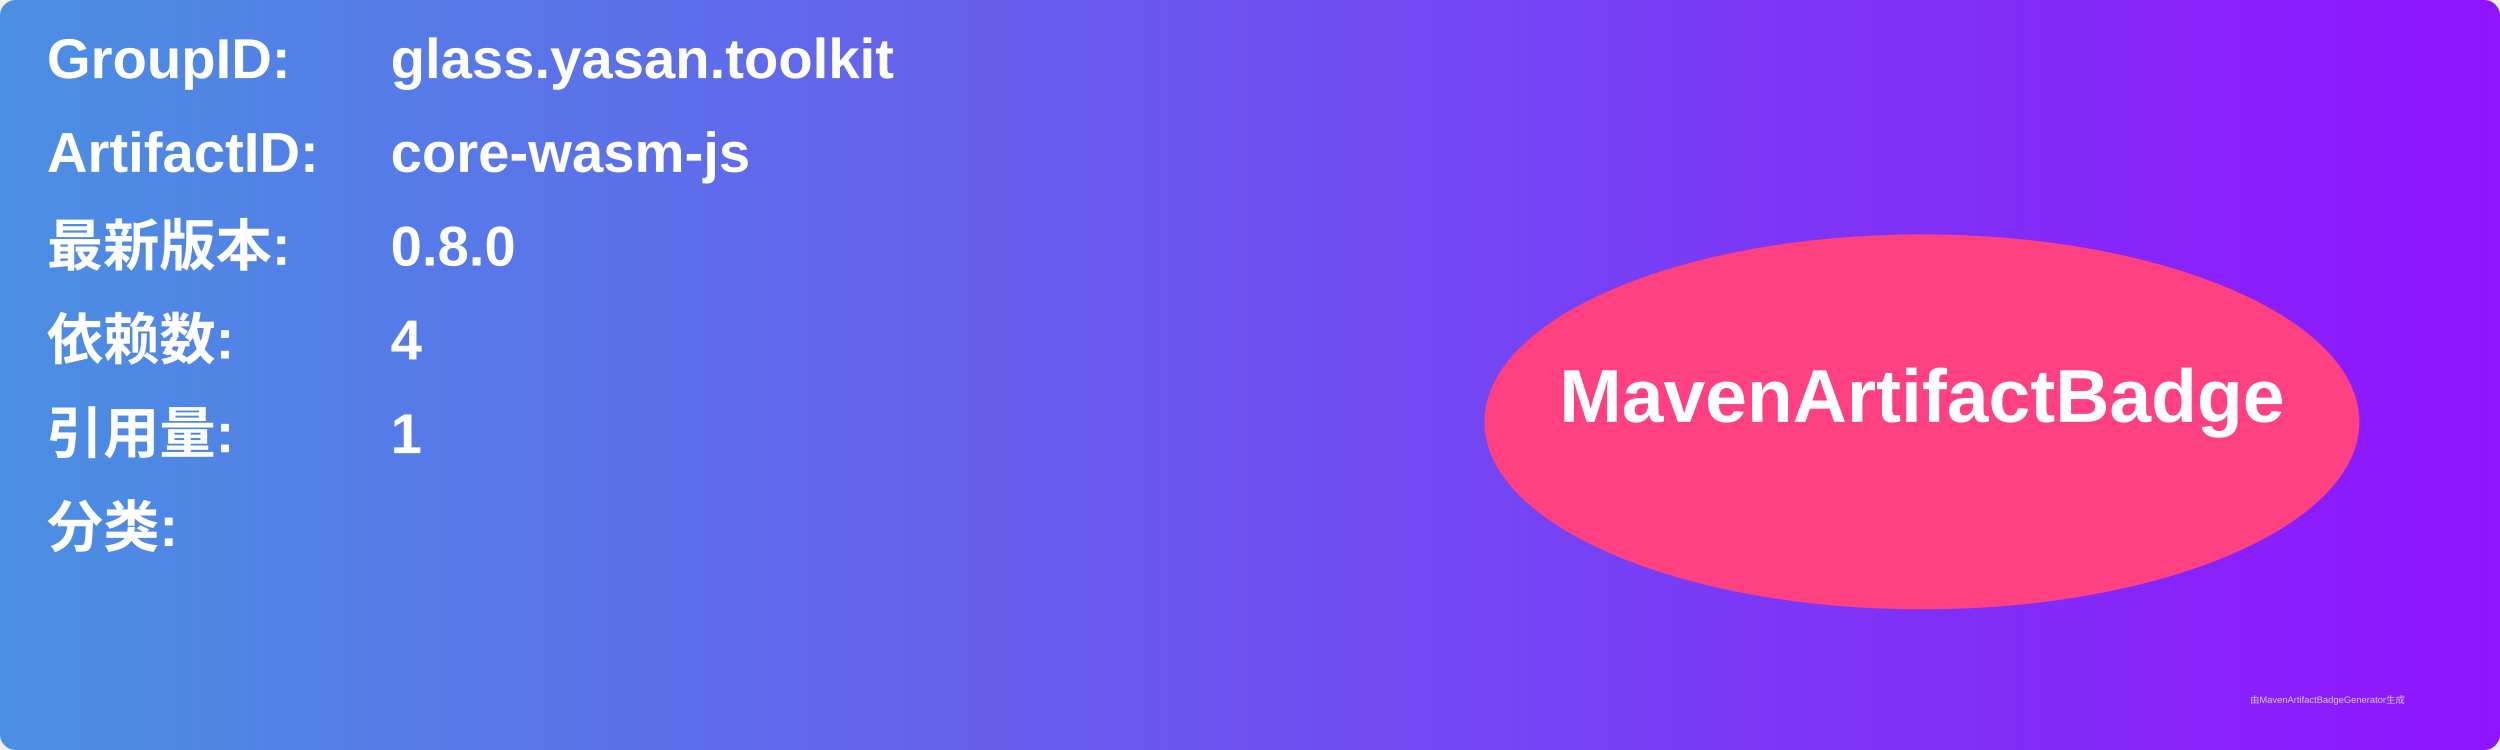
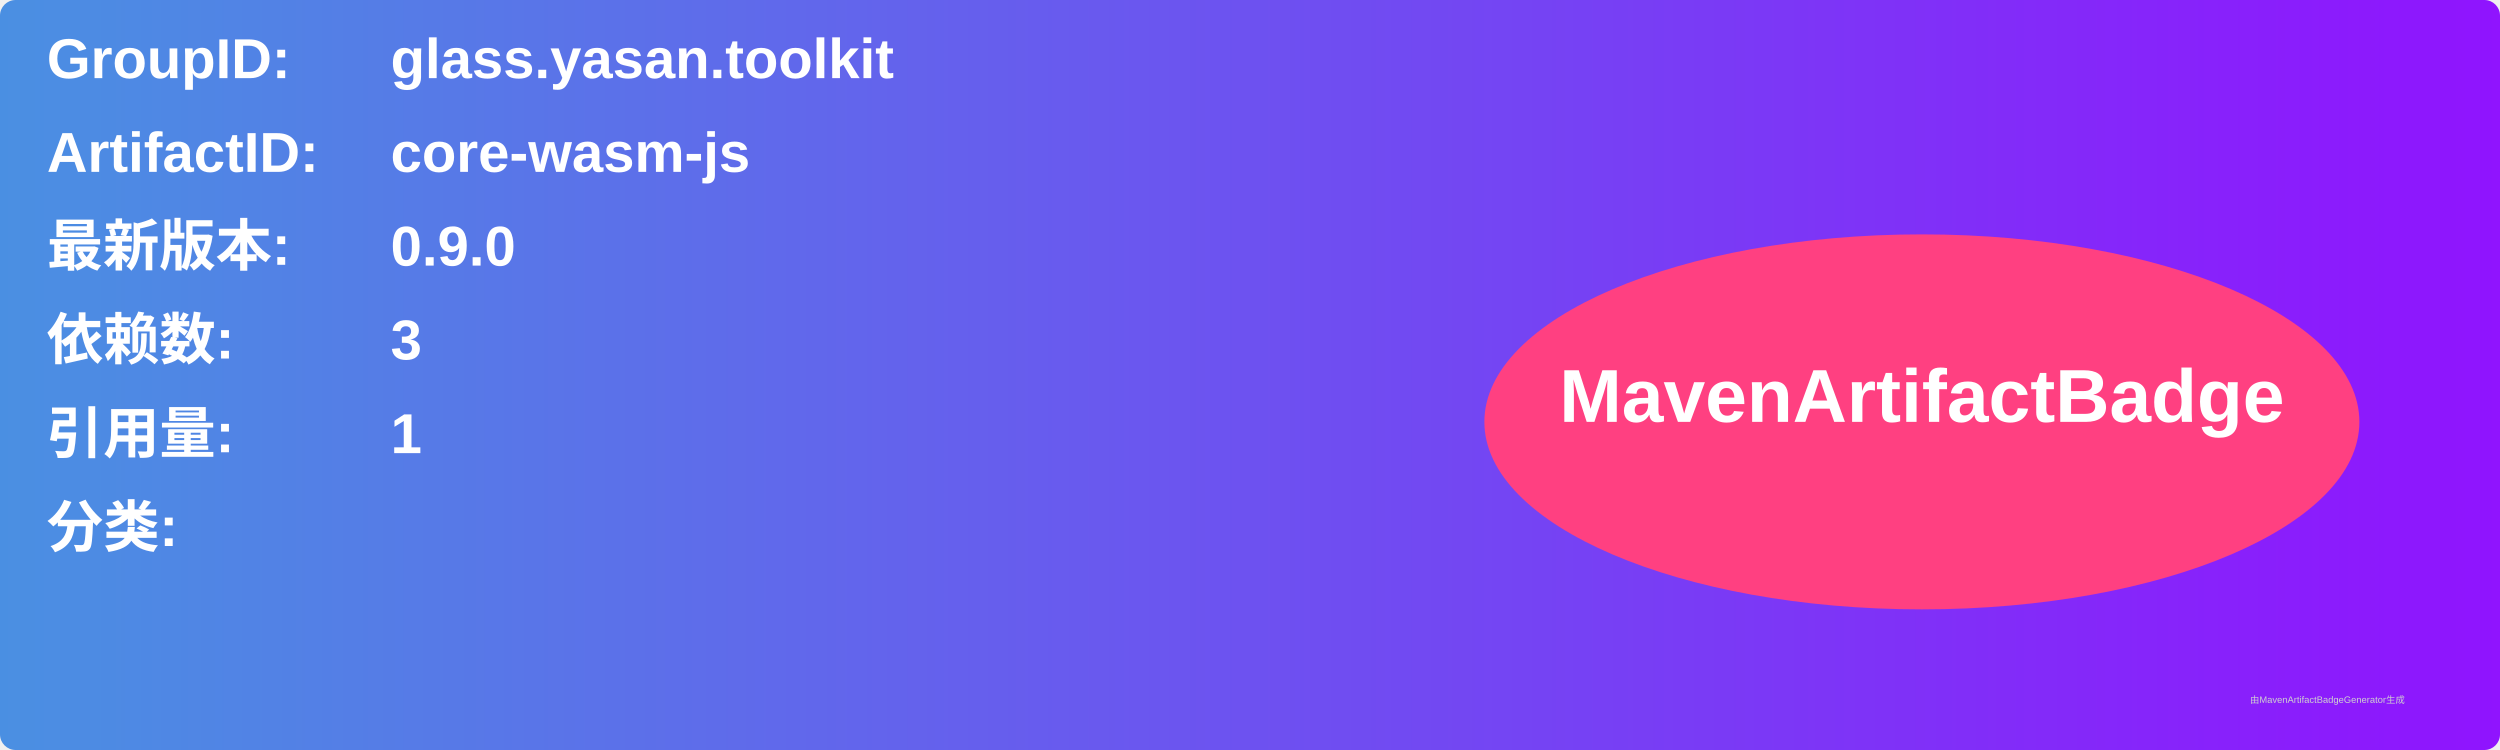
<svg xmlns="http://www.w3.org/2000/svg" width="800" height="240" viewBox="0 0 800 240">
  <linearGradient id="grad" x1="0%" y1="0%" x2="100%" y2="0%">
    <stop offset="0%" stop-color="#4a90e2" />
    <stop offset="100%" stop-color="#9013fe" />
  </linearGradient>
  <rect width="100%" height="100%" rx="5" ry="5" fill="url(#grad)" />
  <g transform="translate(15, 15)">
    <text x="0" y="10" font-family="Arial" font-size="18" fill="white" font-weight="bold" width="260">GroupID:</text>
    <text x="110" y="10" font-family="Arial" font-size="18" fill="white" font-weight="bold" width="460">glass.yasan.toolkit</text>
    <text x="0" y="40" font-family="Arial" font-size="18" fill="white" font-weight="bold" width="260">ArtifactID:</text>
    <text x="110" y="40" font-family="Arial" font-size="18" fill="white" font-weight="bold" width="460">core-wasm-js</text>
    <text x="0" y="70" font-family="Arial" font-size="18" fill="white" font-weight="bold">最新版本:</text>
    <text x="110" y="70" font-family="Arial" font-size="18" fill="white" font-weight="bold">
-       <tspan font-weight="bold">0.8.0</tspan>
+       <tspan font-weight="bold">0.9.0</tspan>
    </text>
    <text x="0" y="100" font-family="Arial" font-size="18" fill="white" font-weight="bold">依赖数: </text>
    <text x="110" y="100" font-family="Arial" font-size="18" fill="white">
-       <tspan font-weight="bold">4</tspan>
+       <tspan font-weight="bold">3</tspan>
    </text>
    <text x="0" y="130" font-family="Arial" font-size="18" fill="white" font-weight="bold">引用量: </text>
    <text x="110" y="130" font-family="Arial" font-size="18" fill="white">
      <tspan font-weight="bold">1</tspan>
    </text>
    <text x="0" y="160" font-family="Arial" font-size="18" fill="white" font-weight="bold">分类:</text>
    <text x="10" y="190" font-family="Arial" font-size="10" fill="white">
      <tspan font-weight="bold" />
    </text>
    <ellipse cx="600" cy="120" rx="140" ry="60" fill="#ff4081" />
    <text x="600" y="120" text-anchor="middle" font-family="Arial" font-size="24" fill="white" font-weight="bold">MavenArtifactBadge</text>
  </g>
  <text x="720" y="225" font-family="Arial" font-size="3" fill="#d0d0d0">由MavenArtifactBadgeGenerator生成</text>
</svg>
